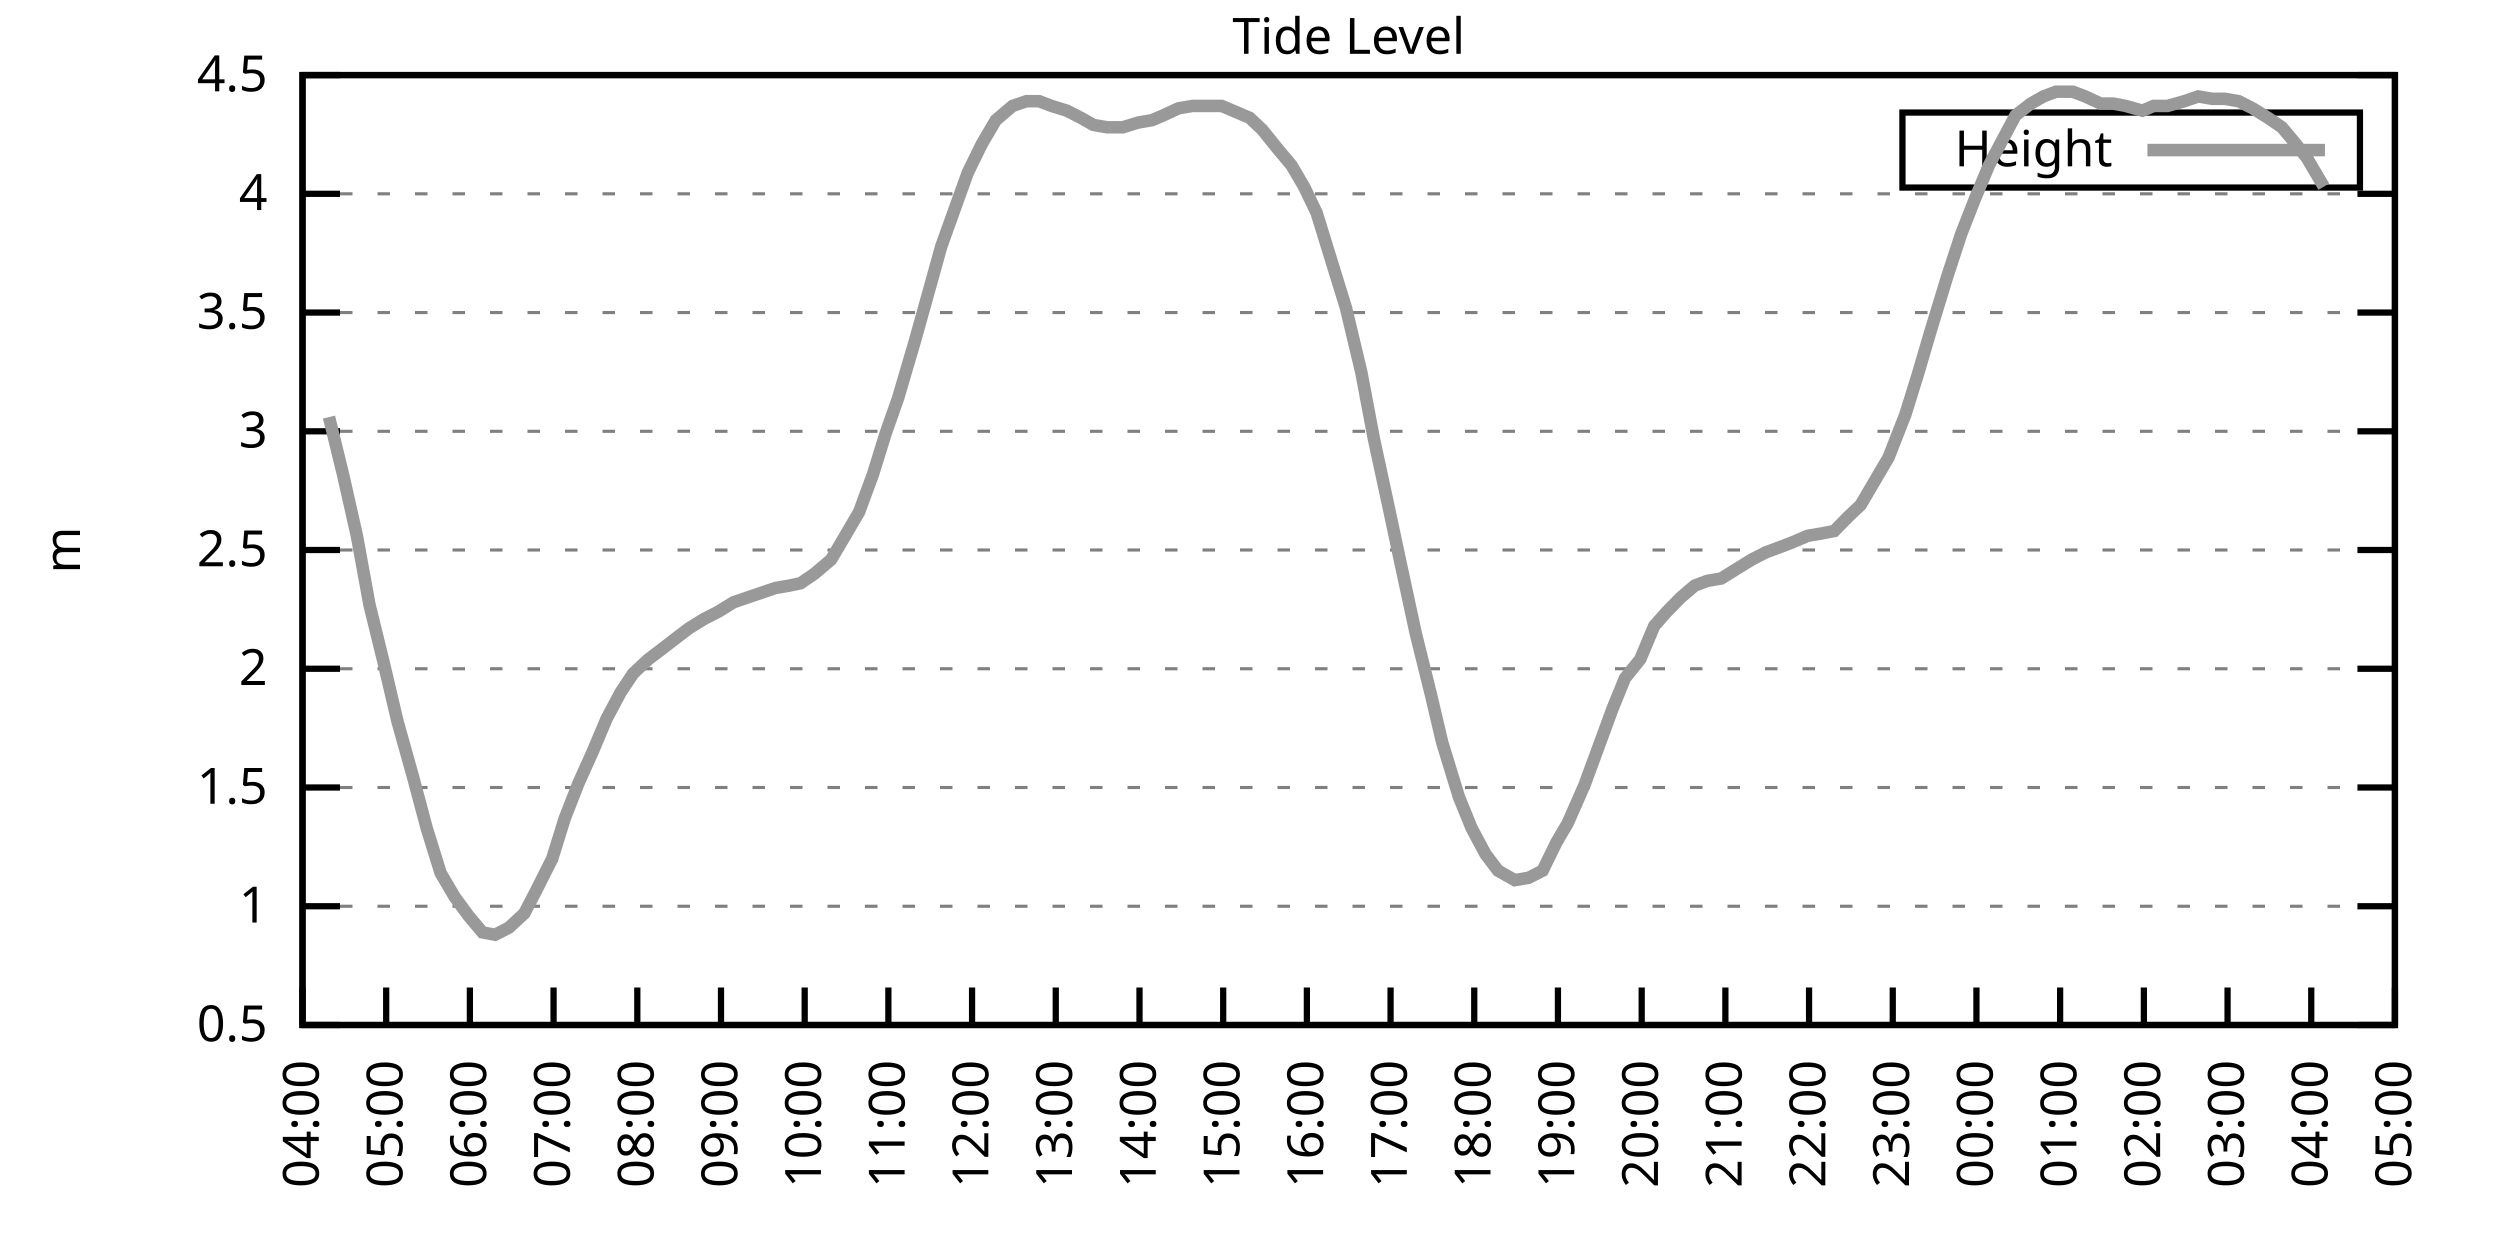
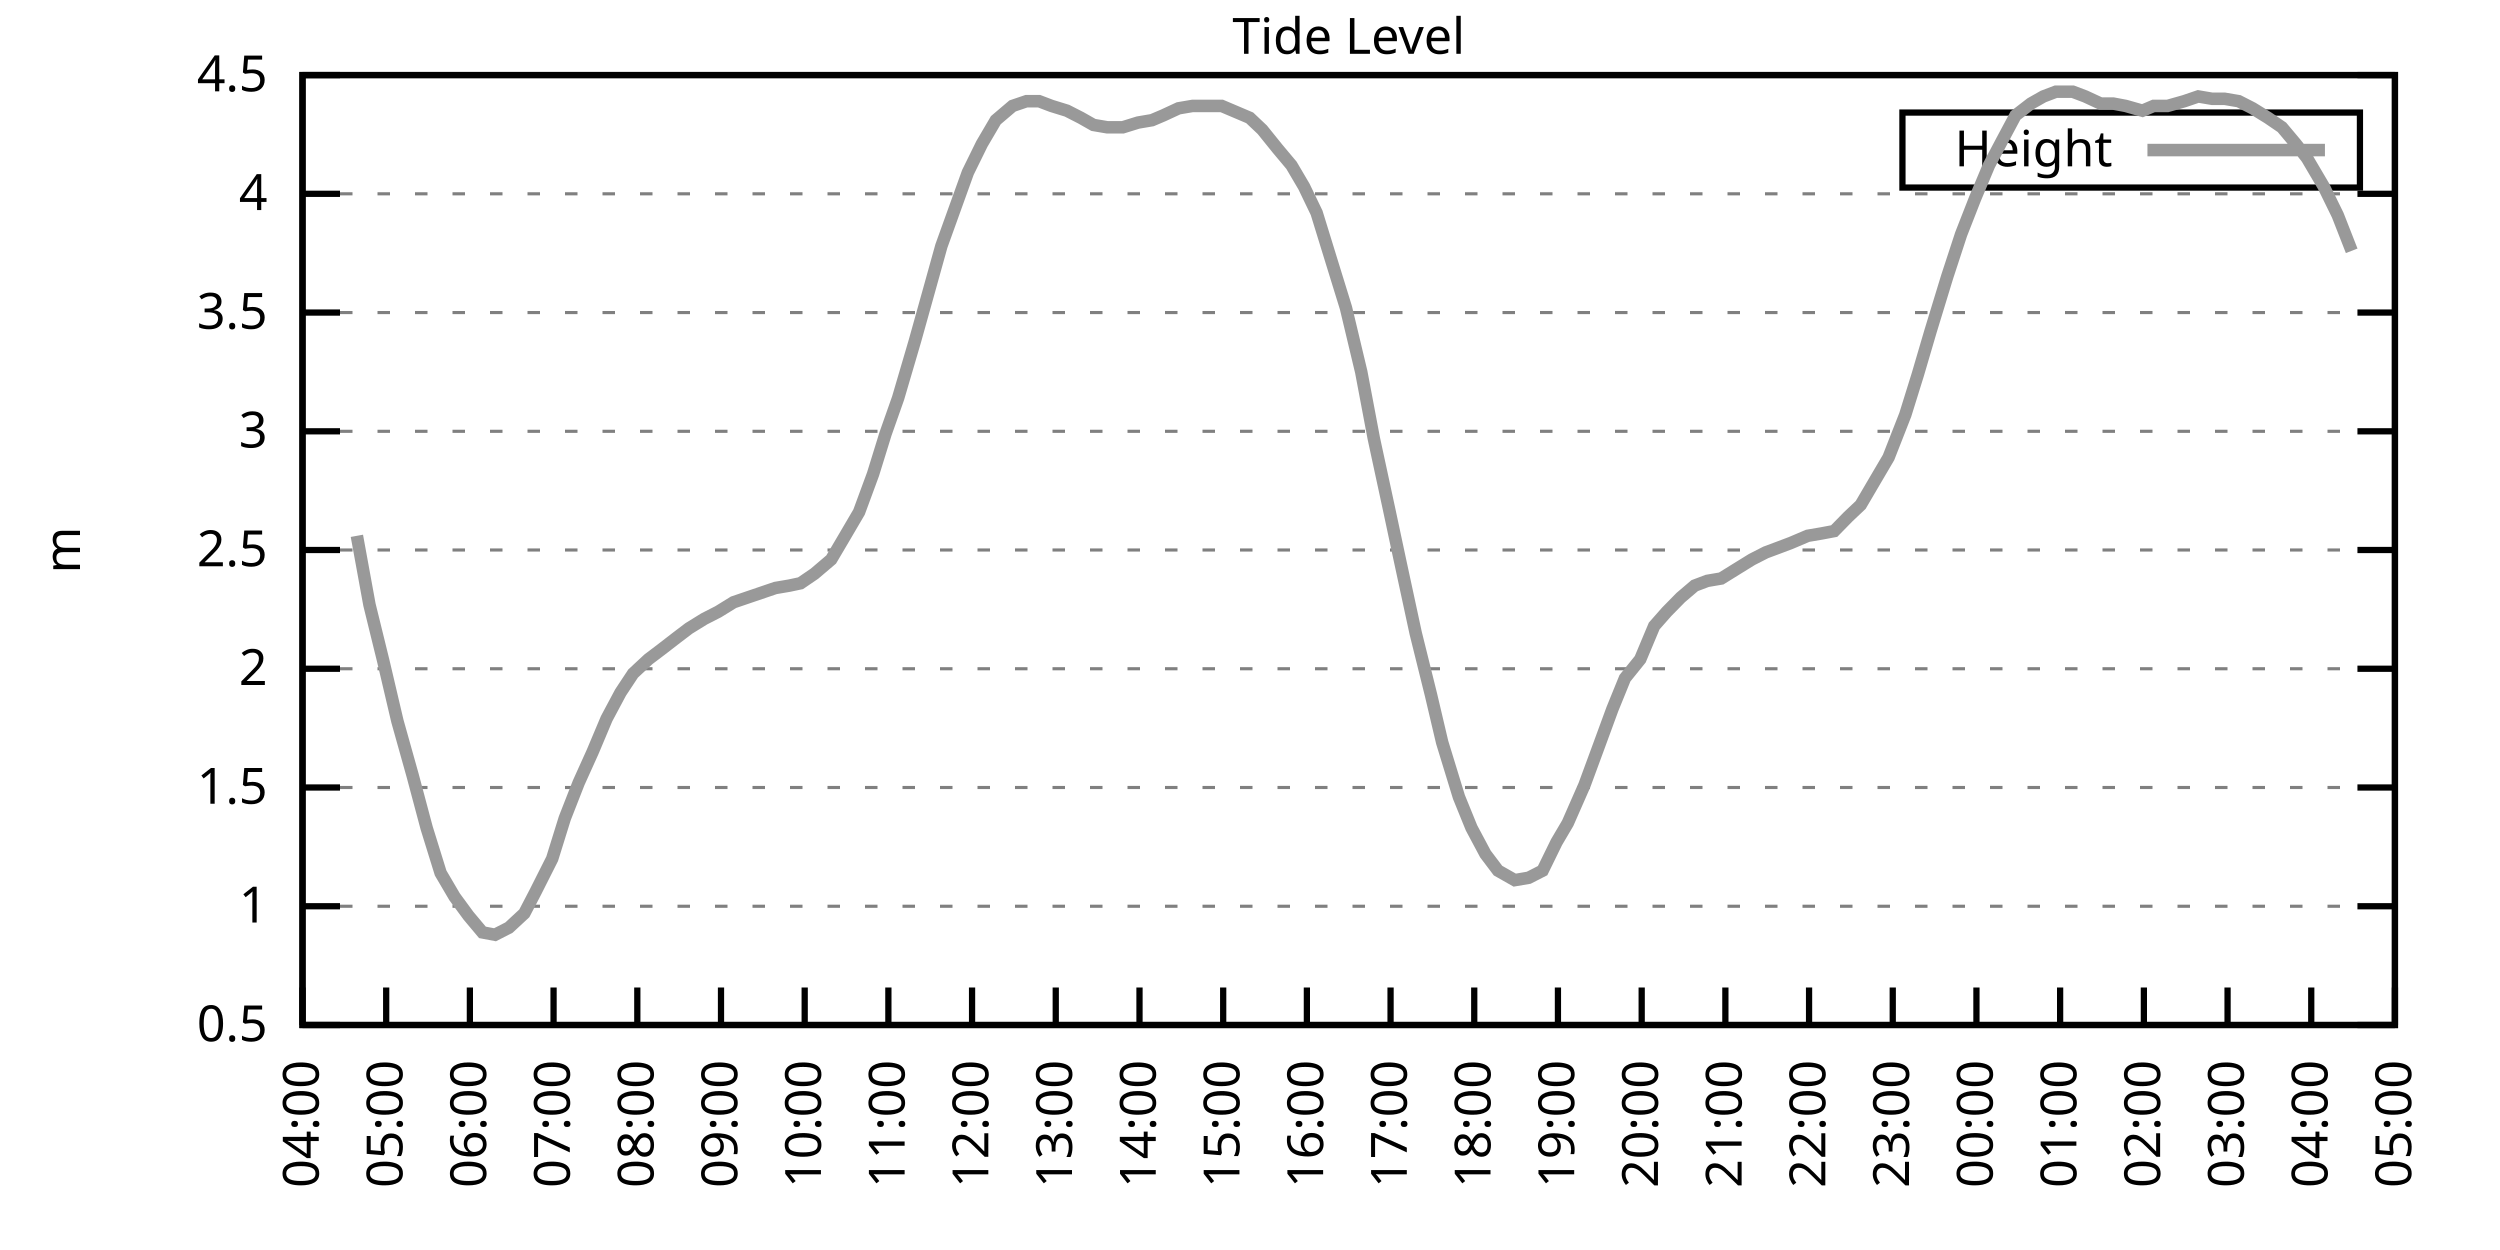
<svg xmlns="http://www.w3.org/2000/svg" xmlns:xlink="http://www.w3.org/1999/xlink" width="400" height="200" viewBox="0 0 400 200">
  <g id="gnuplot_canvas">
    <rect x="0" y="0" width="400" height="200" fill="none" />
    <defs>
      <circle id="gpDot" r="0.5" stroke-width="0.5" stroke="currentColor" />
      <path id="gpPt0" stroke-width="0.333" stroke="currentColor" d="M-1,0 h2 M0,-1 v2" />
      <path id="gpPt1" stroke-width="0.333" stroke="currentColor" d="M-1,-1 L1,1 M1,-1 L-1,1" />
      <path id="gpPt2" stroke-width="0.333" stroke="currentColor" d="M-1,0 L1,0 M0,-1 L0,1 M-1,-1 L1,1 M-1,1 L1,-1" />
      <rect id="gpPt3" stroke-width="0.333" stroke="currentColor" x="-1" y="-1" width="2" height="2" />
      <rect id="gpPt4" stroke-width="0.333" stroke="currentColor" fill="currentColor" x="-1" y="-1" width="2" height="2" />
      <circle id="gpPt5" stroke-width="0.333" stroke="currentColor" cx="0" cy="0" r="1" />
      <use xlink:href="#gpPt5" id="gpPt6" fill="currentColor" stroke="none" />
      <path id="gpPt7" stroke-width="0.333" stroke="currentColor" d="M0,-1.33 L-1.33,0.67 L1.33,0.67 z" />
      <use xlink:href="#gpPt7" id="gpPt8" fill="currentColor" stroke="none" />
      <use xlink:href="#gpPt7" id="gpPt9" stroke="currentColor" transform="rotate(180)" />
      <use xlink:href="#gpPt9" id="gpPt10" fill="currentColor" stroke="none" />
      <use xlink:href="#gpPt3" id="gpPt11" stroke="currentColor" transform="rotate(45)" />
      <use xlink:href="#gpPt11" id="gpPt12" fill="currentColor" stroke="none" />
      <path id="gpPt13" stroke-width="0.333" stroke="currentColor" d="M0,1.330 L1.265,0.411 L0.782,-1.067 L-0.782,-1.076 L-1.265,0.411 z" />
      <use xlink:href="#gpPt13" id="gpPt14" fill="currentColor" stroke="none" />
      <filter id="textbox" filterUnits="objectBoundingBox" x="0" y="0" height="1" width="1">
        <feFlood flood-color="white" flood-opacity="1" result="bgnd" />
        <feComposite in="SourceGraphic" in2="bgnd" operator="atop" />
      </filter>
      <filter id="greybox" filterUnits="objectBoundingBox" x="0" y="0" height="1" width="1">
        <feFlood flood-color="lightgrey" flood-opacity="1" result="grey" />
        <feComposite in="SourceGraphic" in2="grey" operator="atop" />
      </filter>
    </defs>
    <g fill="none" color="white" stroke="currentColor" stroke-width="1.00" stroke-linecap="butt" stroke-linejoin="miter">
</g>
    <g fill="none" color="black" stroke="currentColor" stroke-width="1.00" stroke-linecap="butt" stroke-linejoin="miter">
      <g stroke="none" shape-rendering="crispEdges">
        <polygon fill="rgb(255, 255, 255)" points="48.40,164.00 383.18,164.00 383.18,12.02 48.40,12.02 " />
      </g>
    </g>
    <g fill="none" color="black" stroke="currentColor" stroke-width="1.00" stroke-linecap="butt" stroke-linejoin="miter">
</g>
    <g fill="none" color="black" stroke="black" stroke-width="0.50" stroke-linecap="butt" stroke-linejoin="miter">
</g>
    <g fill="none" color="gray" stroke="currentColor" stroke-width="0.50" stroke-linecap="butt" stroke-linejoin="miter">
      <path stroke="gray" stroke-dasharray="2,4" class="gridline" d="M48.40,164.00 L383.19,164.00  " />
    </g>
    <g fill="none" color="gray" stroke="gray" stroke-width="1.00" stroke-linecap="butt" stroke-linejoin="miter">
</g>
    <g fill="none" color="black" stroke="currentColor" stroke-width="1.00" stroke-linecap="butt" stroke-linejoin="miter">
      <path stroke="black" d="M48.40,164.00 L54.40,164.00 M383.19,164.00 L377.19,164.00  " />
      <g transform="translate(42.80,166.60)" stroke="none" fill="black" font-family="Sans" font-size="8.00" text-anchor="end">
        <text>
          <tspan font-family="Sans"> 0.5</tspan>
        </text>
      </g>
    </g>
    <g fill="none" color="black" stroke="currentColor" stroke-width="1.00" stroke-linecap="butt" stroke-linejoin="miter">
</g>
    <g fill="none" color="black" stroke="black" stroke-width="0.50" stroke-linecap="butt" stroke-linejoin="miter">
</g>
    <g fill="none" color="gray" stroke="currentColor" stroke-width="0.50" stroke-linecap="butt" stroke-linejoin="miter">
      <path stroke="gray" stroke-dasharray="2,4" class="gridline" d="M48.40,145.00 L383.19,145.00  " />
    </g>
    <g fill="none" color="gray" stroke="gray" stroke-width="1.00" stroke-linecap="butt" stroke-linejoin="miter">
</g>
    <g fill="none" color="black" stroke="currentColor" stroke-width="1.00" stroke-linecap="butt" stroke-linejoin="miter">
      <path stroke="black" d="M48.40,145.00 L54.40,145.00 M383.19,145.00 L377.19,145.00  " />
      <g transform="translate(42.80,147.60)" stroke="none" fill="black" font-family="Sans" font-size="8.00" text-anchor="end">
        <text>
          <tspan font-family="Sans"> 1</tspan>
        </text>
      </g>
    </g>
    <g fill="none" color="black" stroke="currentColor" stroke-width="1.00" stroke-linecap="butt" stroke-linejoin="miter">
</g>
    <g fill="none" color="black" stroke="black" stroke-width="0.50" stroke-linecap="butt" stroke-linejoin="miter">
</g>
    <g fill="none" color="gray" stroke="currentColor" stroke-width="0.50" stroke-linecap="butt" stroke-linejoin="miter">
      <path stroke="gray" stroke-dasharray="2,4" class="gridline" d="M48.40,126.00 L383.19,126.00  " />
    </g>
    <g fill="none" color="gray" stroke="gray" stroke-width="1.00" stroke-linecap="butt" stroke-linejoin="miter">
</g>
    <g fill="none" color="black" stroke="currentColor" stroke-width="1.00" stroke-linecap="butt" stroke-linejoin="miter">
      <path stroke="black" d="M48.40,126.00 L54.40,126.00 M383.19,126.00 L377.19,126.00  " />
      <g transform="translate(42.80,128.60)" stroke="none" fill="black" font-family="Sans" font-size="8.00" text-anchor="end">
        <text>
          <tspan font-family="Sans"> 1.5</tspan>
        </text>
      </g>
    </g>
    <g fill="none" color="black" stroke="currentColor" stroke-width="1.00" stroke-linecap="butt" stroke-linejoin="miter">
</g>
    <g fill="none" color="black" stroke="black" stroke-width="0.50" stroke-linecap="butt" stroke-linejoin="miter">
</g>
    <g fill="none" color="gray" stroke="currentColor" stroke-width="0.50" stroke-linecap="butt" stroke-linejoin="miter">
      <path stroke="gray" stroke-dasharray="2,4" class="gridline" d="M48.40,107.00 L383.19,107.00  " />
    </g>
    <g fill="none" color="gray" stroke="gray" stroke-width="1.00" stroke-linecap="butt" stroke-linejoin="miter">
</g>
    <g fill="none" color="black" stroke="currentColor" stroke-width="1.00" stroke-linecap="butt" stroke-linejoin="miter">
      <path stroke="black" d="M48.40,107.00 L54.40,107.00 M383.19,107.00 L377.19,107.00  " />
      <g transform="translate(42.80,109.60)" stroke="none" fill="black" font-family="Sans" font-size="8.00" text-anchor="end">
        <text>
          <tspan font-family="Sans"> 2</tspan>
        </text>
      </g>
    </g>
    <g fill="none" color="black" stroke="currentColor" stroke-width="1.00" stroke-linecap="butt" stroke-linejoin="miter">
</g>
    <g fill="none" color="black" stroke="black" stroke-width="0.50" stroke-linecap="butt" stroke-linejoin="miter">
</g>
    <g fill="none" color="gray" stroke="currentColor" stroke-width="0.50" stroke-linecap="butt" stroke-linejoin="miter">
      <path stroke="gray" stroke-dasharray="2,4" class="gridline" d="M48.40,88.00 L383.19,88.00  " />
    </g>
    <g fill="none" color="gray" stroke="gray" stroke-width="1.00" stroke-linecap="butt" stroke-linejoin="miter">
</g>
    <g fill="none" color="black" stroke="currentColor" stroke-width="1.00" stroke-linecap="butt" stroke-linejoin="miter">
      <path stroke="black" d="M48.40,88.00 L54.40,88.00 M383.19,88.00 L377.19,88.00  " />
      <g transform="translate(42.80,90.60)" stroke="none" fill="black" font-family="Sans" font-size="8.00" text-anchor="end">
        <text>
          <tspan font-family="Sans"> 2.5</tspan>
        </text>
      </g>
    </g>
    <g fill="none" color="black" stroke="currentColor" stroke-width="1.00" stroke-linecap="butt" stroke-linejoin="miter">
</g>
    <g fill="none" color="black" stroke="black" stroke-width="0.50" stroke-linecap="butt" stroke-linejoin="miter">
</g>
    <g fill="none" color="gray" stroke="currentColor" stroke-width="0.50" stroke-linecap="butt" stroke-linejoin="miter">
      <path stroke="gray" stroke-dasharray="2,4" class="gridline" d="M48.40,69.01 L383.19,69.01  " />
    </g>
    <g fill="none" color="gray" stroke="gray" stroke-width="1.00" stroke-linecap="butt" stroke-linejoin="miter">
</g>
    <g fill="none" color="black" stroke="currentColor" stroke-width="1.00" stroke-linecap="butt" stroke-linejoin="miter">
      <path stroke="black" d="M48.40,69.01 L54.40,69.01 M383.19,69.01 L377.19,69.01  " />
      <g transform="translate(42.80,71.61)" stroke="none" fill="black" font-family="Sans" font-size="8.00" text-anchor="end">
        <text>
          <tspan font-family="Sans"> 3</tspan>
        </text>
      </g>
    </g>
    <g fill="none" color="black" stroke="currentColor" stroke-width="1.00" stroke-linecap="butt" stroke-linejoin="miter">
</g>
    <g fill="none" color="black" stroke="black" stroke-width="0.50" stroke-linecap="butt" stroke-linejoin="miter">
</g>
    <g fill="none" color="gray" stroke="currentColor" stroke-width="0.50" stroke-linecap="butt" stroke-linejoin="miter">
      <path stroke="gray" stroke-dasharray="2,4" class="gridline" d="M48.40,50.01 L383.19,50.01  " />
    </g>
    <g fill="none" color="gray" stroke="gray" stroke-width="1.00" stroke-linecap="butt" stroke-linejoin="miter">
</g>
    <g fill="none" color="black" stroke="currentColor" stroke-width="1.00" stroke-linecap="butt" stroke-linejoin="miter">
      <path stroke="black" d="M48.40,50.01 L54.40,50.01 M383.19,50.01 L377.19,50.01  " />
      <g transform="translate(42.80,52.61)" stroke="none" fill="black" font-family="Sans" font-size="8.00" text-anchor="end">
        <text>
          <tspan font-family="Sans"> 3.5</tspan>
        </text>
      </g>
    </g>
    <g fill="none" color="black" stroke="currentColor" stroke-width="1.00" stroke-linecap="butt" stroke-linejoin="miter">
</g>
    <g fill="none" color="black" stroke="black" stroke-width="0.50" stroke-linecap="butt" stroke-linejoin="miter">
</g>
    <g fill="none" color="gray" stroke="currentColor" stroke-width="0.50" stroke-linecap="butt" stroke-linejoin="miter">
      <path stroke="gray" stroke-dasharray="2,4" class="gridline" d="M48.40,31.01 L383.19,31.01  " />
    </g>
    <g fill="none" color="gray" stroke="gray" stroke-width="1.00" stroke-linecap="butt" stroke-linejoin="miter">
</g>
    <g fill="none" color="black" stroke="currentColor" stroke-width="1.00" stroke-linecap="butt" stroke-linejoin="miter">
      <path stroke="black" d="M48.40,31.01 L54.40,31.01 M383.19,31.01 L377.19,31.01  " />
      <g transform="translate(42.80,33.61)" stroke="none" fill="black" font-family="Sans" font-size="8.00" text-anchor="end">
        <text>
          <tspan font-family="Sans"> 4</tspan>
        </text>
      </g>
    </g>
    <g fill="none" color="black" stroke="currentColor" stroke-width="1.00" stroke-linecap="butt" stroke-linejoin="miter">
</g>
    <g fill="none" color="black" stroke="black" stroke-width="0.50" stroke-linecap="butt" stroke-linejoin="miter">
</g>
    <g fill="none" color="gray" stroke="currentColor" stroke-width="0.50" stroke-linecap="butt" stroke-linejoin="miter">
      <path stroke="gray" stroke-dasharray="2,4" class="gridline" d="M48.40,12.01 L383.19,12.01  " />
    </g>
    <g fill="none" color="gray" stroke="gray" stroke-width="1.00" stroke-linecap="butt" stroke-linejoin="miter">
</g>
    <g fill="none" color="black" stroke="currentColor" stroke-width="1.00" stroke-linecap="butt" stroke-linejoin="miter">
      <path stroke="black" d="M48.40,12.01 L54.40,12.01 M383.19,12.01 L377.19,12.01  " />
      <g transform="translate(42.80,14.61)" stroke="none" fill="black" font-family="Sans" font-size="8.00" text-anchor="end">
        <text>
          <tspan font-family="Sans"> 4.5</tspan>
        </text>
      </g>
    </g>
    <g fill="none" color="black" stroke="currentColor" stroke-width="1.00" stroke-linecap="butt" stroke-linejoin="miter">
      <path stroke="black" d="M48.40,164.00 L48.40,158.00  " />
      <g transform="translate(51.00,169.60) rotate(270.00)" stroke="none" fill="black" font-family="Sans" font-size="8.00" text-anchor="end">
        <text>
          <tspan font-family="Sans">04:00</tspan>
        </text>
      </g>
    </g>
    <g fill="none" color="black" stroke="currentColor" stroke-width="1.00" stroke-linecap="butt" stroke-linejoin="miter">
      <path stroke="black" d="M61.79,164.00 L61.79,158.00  " />
      <g transform="translate(64.39,169.60) rotate(270.00)" stroke="none" fill="black" font-family="Sans" font-size="8.00" text-anchor="end">
        <text>
          <tspan font-family="Sans">05:00</tspan>
        </text>
      </g>
    </g>
    <g fill="none" color="black" stroke="currentColor" stroke-width="1.00" stroke-linecap="butt" stroke-linejoin="miter">
      <path stroke="black" d="M75.18,164.00 L75.18,158.00  " />
      <g transform="translate(77.78,169.60) rotate(270.00)" stroke="none" fill="black" font-family="Sans" font-size="8.00" text-anchor="end">
        <text>
          <tspan font-family="Sans">06:00</tspan>
        </text>
      </g>
    </g>
    <g fill="none" color="black" stroke="currentColor" stroke-width="1.00" stroke-linecap="butt" stroke-linejoin="miter">
      <path stroke="black" d="M88.57,164.00 L88.57,158.00  " />
      <g transform="translate(91.17,169.60) rotate(270.00)" stroke="none" fill="black" font-family="Sans" font-size="8.00" text-anchor="end">
        <text>
          <tspan font-family="Sans">07:00</tspan>
        </text>
      </g>
    </g>
    <g fill="none" color="black" stroke="currentColor" stroke-width="1.00" stroke-linecap="butt" stroke-linejoin="miter">
      <path stroke="black" d="M101.97,164.00 L101.97,158.00  " />
      <g transform="translate(104.57,169.60) rotate(270.00)" stroke="none" fill="black" font-family="Sans" font-size="8.00" text-anchor="end">
        <text>
          <tspan font-family="Sans">08:00</tspan>
        </text>
      </g>
    </g>
    <g fill="none" color="black" stroke="currentColor" stroke-width="1.00" stroke-linecap="butt" stroke-linejoin="miter">
      <path stroke="black" d="M115.36,164.00 L115.36,158.00  " />
      <g transform="translate(117.96,169.60) rotate(270.00)" stroke="none" fill="black" font-family="Sans" font-size="8.00" text-anchor="end">
        <text>
          <tspan font-family="Sans">09:00</tspan>
        </text>
      </g>
    </g>
    <g fill="none" color="black" stroke="currentColor" stroke-width="1.00" stroke-linecap="butt" stroke-linejoin="miter">
      <path stroke="black" d="M128.75,164.00 L128.75,158.00  " />
      <g transform="translate(131.35,169.60) rotate(270.00)" stroke="none" fill="black" font-family="Sans" font-size="8.00" text-anchor="end">
        <text>
          <tspan font-family="Sans">10:00</tspan>
        </text>
      </g>
    </g>
    <g fill="none" color="black" stroke="currentColor" stroke-width="1.00" stroke-linecap="butt" stroke-linejoin="miter">
      <path stroke="black" d="M142.14,164.00 L142.14,158.00  " />
      <g transform="translate(144.74,169.60) rotate(270.00)" stroke="none" fill="black" font-family="Sans" font-size="8.00" text-anchor="end">
        <text>
          <tspan font-family="Sans">11:00</tspan>
        </text>
      </g>
    </g>
    <g fill="none" color="black" stroke="currentColor" stroke-width="1.00" stroke-linecap="butt" stroke-linejoin="miter">
      <path stroke="black" d="M155.53,164.00 L155.53,158.00  " />
      <g transform="translate(158.13,169.60) rotate(270.00)" stroke="none" fill="black" font-family="Sans" font-size="8.00" text-anchor="end">
        <text>
          <tspan font-family="Sans">12:00</tspan>
        </text>
      </g>
    </g>
    <g fill="none" color="black" stroke="currentColor" stroke-width="1.00" stroke-linecap="butt" stroke-linejoin="miter">
      <path stroke="black" d="M168.92,164.00 L168.92,158.00  " />
      <g transform="translate(171.52,169.60) rotate(270.00)" stroke="none" fill="black" font-family="Sans" font-size="8.00" text-anchor="end">
        <text>
          <tspan font-family="Sans">13:00</tspan>
        </text>
      </g>
    </g>
    <g fill="none" color="black" stroke="currentColor" stroke-width="1.00" stroke-linecap="butt" stroke-linejoin="miter">
      <path stroke="black" d="M182.32,164.00 L182.32,158.00  " />
      <g transform="translate(184.92,169.60) rotate(270.00)" stroke="none" fill="black" font-family="Sans" font-size="8.00" text-anchor="end">
        <text>
          <tspan font-family="Sans">14:00</tspan>
        </text>
      </g>
    </g>
    <g fill="none" color="black" stroke="currentColor" stroke-width="1.00" stroke-linecap="butt" stroke-linejoin="miter">
      <path stroke="black" d="M195.71,164.00 L195.71,158.00  " />
      <g transform="translate(198.31,169.60) rotate(270.00)" stroke="none" fill="black" font-family="Sans" font-size="8.00" text-anchor="end">
        <text>
          <tspan font-family="Sans">15:00</tspan>
        </text>
      </g>
    </g>
    <g fill="none" color="black" stroke="currentColor" stroke-width="1.00" stroke-linecap="butt" stroke-linejoin="miter">
      <path stroke="black" d="M209.10,164.00 L209.10,158.00  " />
      <g transform="translate(211.70,169.60) rotate(270.00)" stroke="none" fill="black" font-family="Sans" font-size="8.00" text-anchor="end">
        <text>
          <tspan font-family="Sans">16:00</tspan>
        </text>
      </g>
    </g>
    <g fill="none" color="black" stroke="currentColor" stroke-width="1.00" stroke-linecap="butt" stroke-linejoin="miter">
      <path stroke="black" d="M222.49,164.00 L222.49,158.00  " />
      <g transform="translate(225.09,169.60) rotate(270.00)" stroke="none" fill="black" font-family="Sans" font-size="8.00" text-anchor="end">
        <text>
          <tspan font-family="Sans">17:00</tspan>
        </text>
      </g>
    </g>
    <g fill="none" color="black" stroke="currentColor" stroke-width="1.00" stroke-linecap="butt" stroke-linejoin="miter">
      <path stroke="black" d="M235.88,164.00 L235.88,158.00  " />
      <g transform="translate(238.48,169.60) rotate(270.00)" stroke="none" fill="black" font-family="Sans" font-size="8.00" text-anchor="end">
        <text>
          <tspan font-family="Sans">18:00</tspan>
        </text>
      </g>
    </g>
    <g fill="none" color="black" stroke="currentColor" stroke-width="1.00" stroke-linecap="butt" stroke-linejoin="miter">
      <path stroke="black" d="M249.27,164.00 L249.27,158.00  " />
      <g transform="translate(251.87,169.60) rotate(270.00)" stroke="none" fill="black" font-family="Sans" font-size="8.00" text-anchor="end">
        <text>
          <tspan font-family="Sans">19:00</tspan>
        </text>
      </g>
    </g>
    <g fill="none" color="black" stroke="currentColor" stroke-width="1.00" stroke-linecap="butt" stroke-linejoin="miter">
      <path stroke="black" d="M262.67,164.00 L262.67,158.00  " />
      <g transform="translate(265.27,169.60) rotate(270.00)" stroke="none" fill="black" font-family="Sans" font-size="8.00" text-anchor="end">
        <text>
          <tspan font-family="Sans">20:00</tspan>
        </text>
      </g>
    </g>
    <g fill="none" color="black" stroke="currentColor" stroke-width="1.00" stroke-linecap="butt" stroke-linejoin="miter">
      <path stroke="black" d="M276.06,164.00 L276.06,158.00  " />
      <g transform="translate(278.66,169.60) rotate(270.00)" stroke="none" fill="black" font-family="Sans" font-size="8.00" text-anchor="end">
        <text>
          <tspan font-family="Sans">21:00</tspan>
        </text>
      </g>
    </g>
    <g fill="none" color="black" stroke="currentColor" stroke-width="1.00" stroke-linecap="butt" stroke-linejoin="miter">
      <path stroke="black" d="M289.45,164.00 L289.45,158.00  " />
      <g transform="translate(292.05,169.60) rotate(270.00)" stroke="none" fill="black" font-family="Sans" font-size="8.00" text-anchor="end">
        <text>
          <tspan font-family="Sans">22:00</tspan>
        </text>
      </g>
    </g>
    <g fill="none" color="black" stroke="currentColor" stroke-width="1.00" stroke-linecap="butt" stroke-linejoin="miter">
      <path stroke="black" d="M302.84,164.00 L302.84,158.00  " />
      <g transform="translate(305.44,169.60) rotate(270.00)" stroke="none" fill="black" font-family="Sans" font-size="8.00" text-anchor="end">
        <text>
          <tspan font-family="Sans">23:00</tspan>
        </text>
      </g>
    </g>
    <g fill="none" color="black" stroke="currentColor" stroke-width="1.00" stroke-linecap="butt" stroke-linejoin="miter">
      <path stroke="black" d="M316.23,164.00 L316.23,158.00  " />
      <g transform="translate(318.83,169.60) rotate(270.00)" stroke="none" fill="black" font-family="Sans" font-size="8.00" text-anchor="end">
        <text>
          <tspan font-family="Sans">00:00</tspan>
        </text>
      </g>
    </g>
    <g fill="none" color="black" stroke="currentColor" stroke-width="1.00" stroke-linecap="butt" stroke-linejoin="miter">
      <path stroke="black" d="M329.62,164.00 L329.62,158.00  " />
      <g transform="translate(332.22,169.60) rotate(270.00)" stroke="none" fill="black" font-family="Sans" font-size="8.00" text-anchor="end">
        <text>
          <tspan font-family="Sans">01:00</tspan>
        </text>
      </g>
    </g>
    <g fill="none" color="black" stroke="currentColor" stroke-width="1.00" stroke-linecap="butt" stroke-linejoin="miter">
      <path stroke="black" d="M343.02,164.00 L343.02,158.00  " />
      <g transform="translate(345.62,169.60) rotate(270.00)" stroke="none" fill="black" font-family="Sans" font-size="8.00" text-anchor="end">
        <text>
          <tspan font-family="Sans">02:00</tspan>
        </text>
      </g>
    </g>
    <g fill="none" color="black" stroke="currentColor" stroke-width="1.00" stroke-linecap="butt" stroke-linejoin="miter">
      <path stroke="black" d="M356.41,164.00 L356.41,158.00  " />
      <g transform="translate(359.01,169.60) rotate(270.00)" stroke="none" fill="black" font-family="Sans" font-size="8.00" text-anchor="end">
        <text>
          <tspan font-family="Sans">03:00</tspan>
        </text>
      </g>
    </g>
    <g fill="none" color="black" stroke="currentColor" stroke-width="1.00" stroke-linecap="butt" stroke-linejoin="miter">
      <path stroke="black" d="M369.80,164.00 L369.80,158.00  " />
      <g transform="translate(372.40,169.60) rotate(270.00)" stroke="none" fill="black" font-family="Sans" font-size="8.00" text-anchor="end">
        <text>
          <tspan font-family="Sans">04:00</tspan>
        </text>
      </g>
    </g>
    <g fill="none" color="black" stroke="currentColor" stroke-width="1.00" stroke-linecap="butt" stroke-linejoin="miter">
      <path stroke="black" d="M383.19,164.00 L383.19,158.00  " />
      <g transform="translate(385.79,169.60) rotate(270.00)" stroke="none" fill="black" font-family="Sans" font-size="8.00" text-anchor="end">
        <text>
          <tspan font-family="Sans">05:00</tspan>
        </text>
      </g>
    </g>
    <g fill="none" color="black" stroke="currentColor" stroke-width="1.00" stroke-linecap="butt" stroke-linejoin="miter">
</g>
    <g fill="none" color="black" stroke="currentColor" stroke-width="1.00" stroke-linecap="butt" stroke-linejoin="miter">
      <path stroke="black" d="M48.40,12.01 L48.40,164.00 L383.19,164.00 L383.19,12.01 L48.40,12.01 Z  " />
    </g>
    <g fill="none" color="black" stroke="currentColor" stroke-width="1.00" stroke-linecap="butt" stroke-linejoin="miter">
</g>
    <g fill="none" color="black" stroke="currentColor" stroke-width="1.00" stroke-linecap="butt" stroke-linejoin="miter">
      <path stroke="black" d="M304.39,30.01 L304.39,18.01 L377.59,18.01 L377.59,30.01 L304.39,30.01 Z  " />
    </g>
    <g id="Tide_level_plot_1">
      <g fill="none" color="white" stroke="black" stroke-width="2.00" stroke-linecap="butt" stroke-linejoin="miter">
</g>
      <g fill="none" color="black" stroke="currentColor" stroke-width="2.00" stroke-linecap="butt" stroke-linejoin="miter">
        <g transform="translate(337.99,26.61)" stroke="none" fill="black" font-family="Sans" font-size="8.00" text-anchor="end">
          <text>
            <tspan font-family="Sans">Height</tspan>
          </text>
        </g>
      </g>
      <g fill="none" color="black" stroke="currentColor" stroke-width="2.00" stroke-linecap="butt" stroke-linejoin="miter">
-         <path stroke="rgb(153, 153, 153)" d="M343.59,24.01 L371.99,24.01 M52.64,66.73 L54.87,75.85 L57.10,85.73 L59.11,96.74 L61.35,105.86 L63.58,115.36   L66.03,124.10 L68.26,132.46 L70.50,139.68 L72.73,143.48 L74.96,146.52 L77.19,149.18 L79.20,149.56 L81.43,148.42   L83.89,146.14 L85.67,142.72 L88.35,137.40 L90.36,130.94 L92.59,125.24 L94.82,120.30 L97.06,114.98 L99.29,110.80   L101.30,107.76 L103.75,105.48 L105.76,103.96 L108.22,102.06 L110.22,100.54 L112.68,99.02 L114.91,97.88 L117.37,96.36   L119.60,95.60 L121.83,94.84 L124.06,94.08 L126.29,93.70 L128.08,93.32 L130.31,91.80 L132.99,89.52 L135.00,86.11   L137.45,81.93 L139.69,75.85 L141.69,69.39 L143.70,63.69 L146.38,54.57 L148.61,46.59 L150.62,39.37 L153.08,32.53   L154.86,27.59 L157.10,23.03 L159.33,19.23 L162.01,16.95 L164.24,16.19 L166.25,16.19 L168.25,16.95 L170.71,17.71   L172.94,18.85 L174.95,19.99 L177.18,20.37 L179.64,20.37 L182.09,19.61 L184.32,19.23 L186.11,18.47 L188.57,17.33   L190.80,16.95 L193.25,16.95 L195.48,16.95 L197.27,17.71 L199.95,18.85 L201.96,20.75 L204.41,23.79 L206.64,26.45   L208.65,29.87 L210.66,34.05 L213.12,42.03 L215.35,49.25 L217.80,59.51 L219.81,70.15 L222.27,81.55 L224.05,89.90   L226.51,101.30 L228.96,111.18 L230.75,118.78 L233.43,127.52 L235.44,132.46 L237.67,136.64 L239.68,139.30 L242.36,140.82   L244.59,140.44 L246.82,139.30 L249.05,134.74 L250.84,131.70 L253.51,125.62 L255.75,119.54 L257.98,113.46 L259.99,108.52   L262.44,105.48 L264.67,100.16 L266.68,97.88 L268.92,95.60 L271.15,93.70 L273.16,92.94 L275.39,92.56 L277.84,91.04   L280.30,89.52 L282.53,88.38 L284.54,87.63 L286.55,86.87 L289.23,85.73 L291.46,85.35 L293.47,84.97 L295.70,82.69   L297.71,80.79 L300.16,76.61 L302.17,73.19 L304.85,66.35 L306.86,59.89 L308.87,53.05 L311.54,44.31 L313.78,37.47   L316.01,31.77 L318.24,26.45 L320.25,22.65 L322.48,18.47 L324.94,16.57 L326.95,15.43 L328.95,14.67 L331.63,14.67   L333.64,15.43 L336.10,16.57 L338.10,16.57 L340.11,16.95 L342.79,17.71 L344.58,16.95 L346.81,16.95 L349.49,16.19   L351.72,15.43 L353.95,15.81 L355.96,15.81 L358.19,16.19 L360.42,17.33 L362.88,18.85 L365.11,20.37 L367.34,23.03   L369.13,25.31 L371.81,29.87  " />
+         <path stroke="rgb(153, 153, 153)" d="M343.59,24.01 L371.99,24.01 M57.10,85.73 L59.11,96.74 L61.35,105.86 L63.58,115.36 L66.03,124.10 L68.26,132.46   L70.50,139.68 L72.73,143.48 L74.96,146.52 L77.19,149.18 L79.20,149.56 L81.43,148.42 L83.89,146.14 L85.67,142.72   L88.35,137.40 L90.36,130.94 L92.59,125.24 L94.82,120.30 L97.06,114.98 L99.29,110.80 L101.30,107.76 L103.75,105.48   L105.76,103.96 L108.22,102.06 L110.22,100.54 L112.68,99.02 L114.91,97.88 L117.37,96.36 L119.60,95.60 L121.83,94.84   L124.06,94.08 L126.29,93.70 L128.08,93.32 L130.31,91.80 L132.99,89.52 L135.00,86.11 L137.45,81.93 L139.69,75.85   L141.69,69.39 L143.70,63.69 L146.38,54.57 L148.61,46.59 L150.62,39.37 L153.08,32.53 L154.86,27.59 L157.10,23.03   L159.33,19.23 L162.01,16.95 L164.24,16.19 L166.25,16.19 L168.25,16.95 L170.71,17.71 L172.94,18.85 L174.95,19.99   L177.18,20.37 L179.64,20.37 L182.09,19.61 L184.32,19.23 L186.11,18.47 L188.57,17.33 L190.80,16.95 L193.25,16.95   L195.48,16.95 L197.27,17.71 L199.95,18.85 L201.96,20.75 L204.41,23.79 L206.64,26.45 L208.65,29.87 L210.66,34.05   L213.12,42.03 L215.35,49.25 L217.80,59.51 L219.81,70.15 L222.27,81.55 L224.05,89.90 L226.51,101.30 L228.96,111.18   L230.75,118.78 L233.43,127.52 L235.44,132.46 L237.67,136.64 L239.68,139.30 L242.36,140.82 L244.59,140.44 L246.82,139.30   L249.05,134.74 L250.84,131.70 L253.51,125.62 L255.75,119.54 L257.98,113.46 L259.99,108.52 L262.44,105.48 L264.67,100.16   L266.68,97.88 L268.92,95.60 L271.15,93.70 L273.16,92.94 L275.39,92.56 L277.84,91.04 L280.30,89.52 L282.53,88.38   L284.54,87.63 L286.55,86.87 L289.23,85.73 L291.46,85.35 L293.47,84.97 L295.70,82.69 L297.71,80.79 L300.16,76.61   L302.17,73.19 L304.85,66.35 L306.86,59.89 L308.87,53.05 L311.54,44.31 L313.78,37.47 L316.01,31.77 L318.24,26.45   L320.25,22.65 L322.48,18.47 L324.94,16.57 L326.95,15.43 L328.95,14.67 L331.63,14.67 L333.64,15.43 L336.10,16.57   L338.10,16.57 L340.11,16.95 L342.79,17.71 L344.58,16.95 L346.81,16.95 L349.49,16.19 L351.72,15.43 L353.95,15.81   L355.96,15.81 L358.19,16.19 L360.42,17.33 L362.88,18.85 L365.11,20.37 L367.34,23.03 L369.13,25.31 L371.81,29.87   L374.04,34.43 L376.27,40.13  " />
      </g>
    </g>
    <g fill="none" color="black" stroke="currentColor" stroke-width="2.00" stroke-linecap="butt" stroke-linejoin="miter">
</g>
    <g fill="none" color="black" stroke="black" stroke-width="1.00" stroke-linecap="butt" stroke-linejoin="miter">
</g>
    <g fill="none" color="black" stroke="currentColor" stroke-width="1.00" stroke-linecap="butt" stroke-linejoin="miter">
      <path stroke="black" d="M48.40,12.01 L48.40,164.00 L383.19,164.00 L383.19,12.01 L48.40,12.01 Z  " />
      <g transform="translate(12.80,88.01) rotate(270.00)" stroke="none" fill="black" font-family="Sans" font-size="8.00" text-anchor="middle">
        <text>
          <tspan font-family="Sans">m</tspan>
        </text>
      </g>
    </g>
    <g fill="none" color="black" stroke="currentColor" stroke-width="1.00" stroke-linecap="butt" stroke-linejoin="miter">
</g>
    <g fill="none" color="black" stroke="currentColor" stroke-width="1.00" stroke-linecap="butt" stroke-linejoin="miter">
      <g transform="translate(215.79,8.61)" stroke="none" fill="black" font-family="Sans" font-size="8.00" text-anchor="middle">
        <text>
          <tspan font-family="Sans">Tide Level</tspan>
        </text>
      </g>
    </g>
    <g fill="none" color="black" stroke="currentColor" stroke-width="1.00" stroke-linecap="butt" stroke-linejoin="miter">
</g>
  </g>
</svg>
